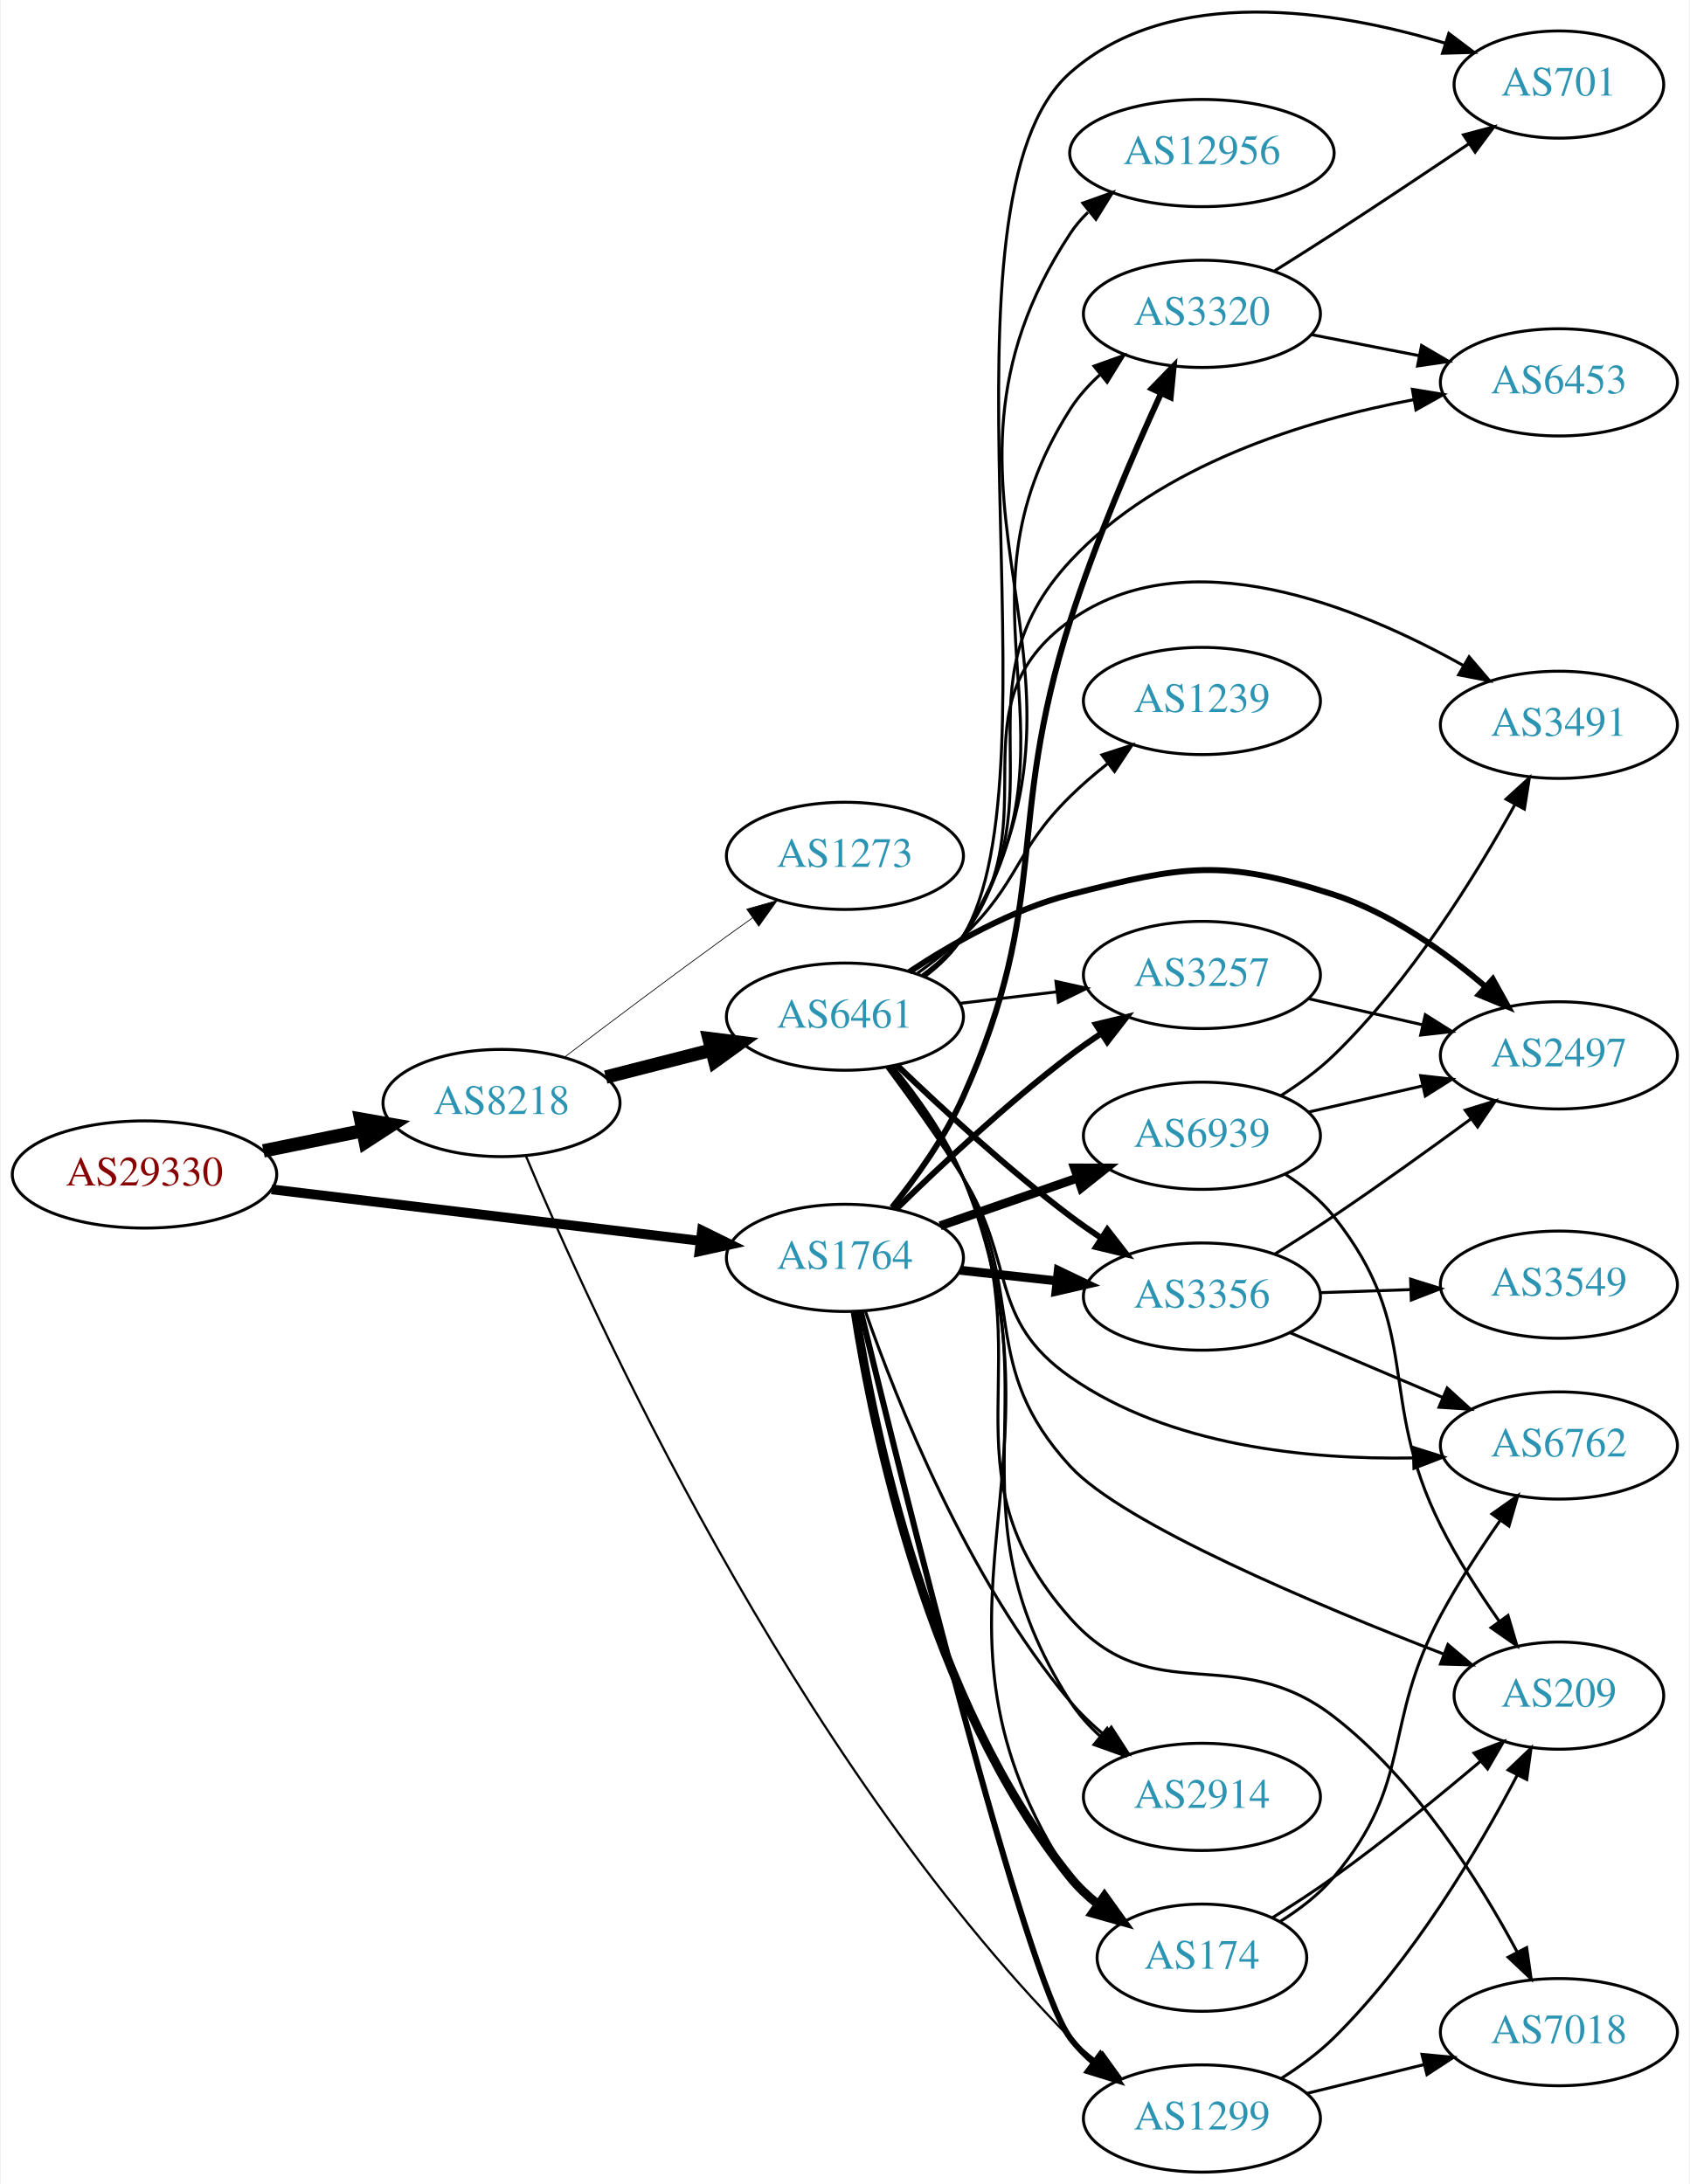
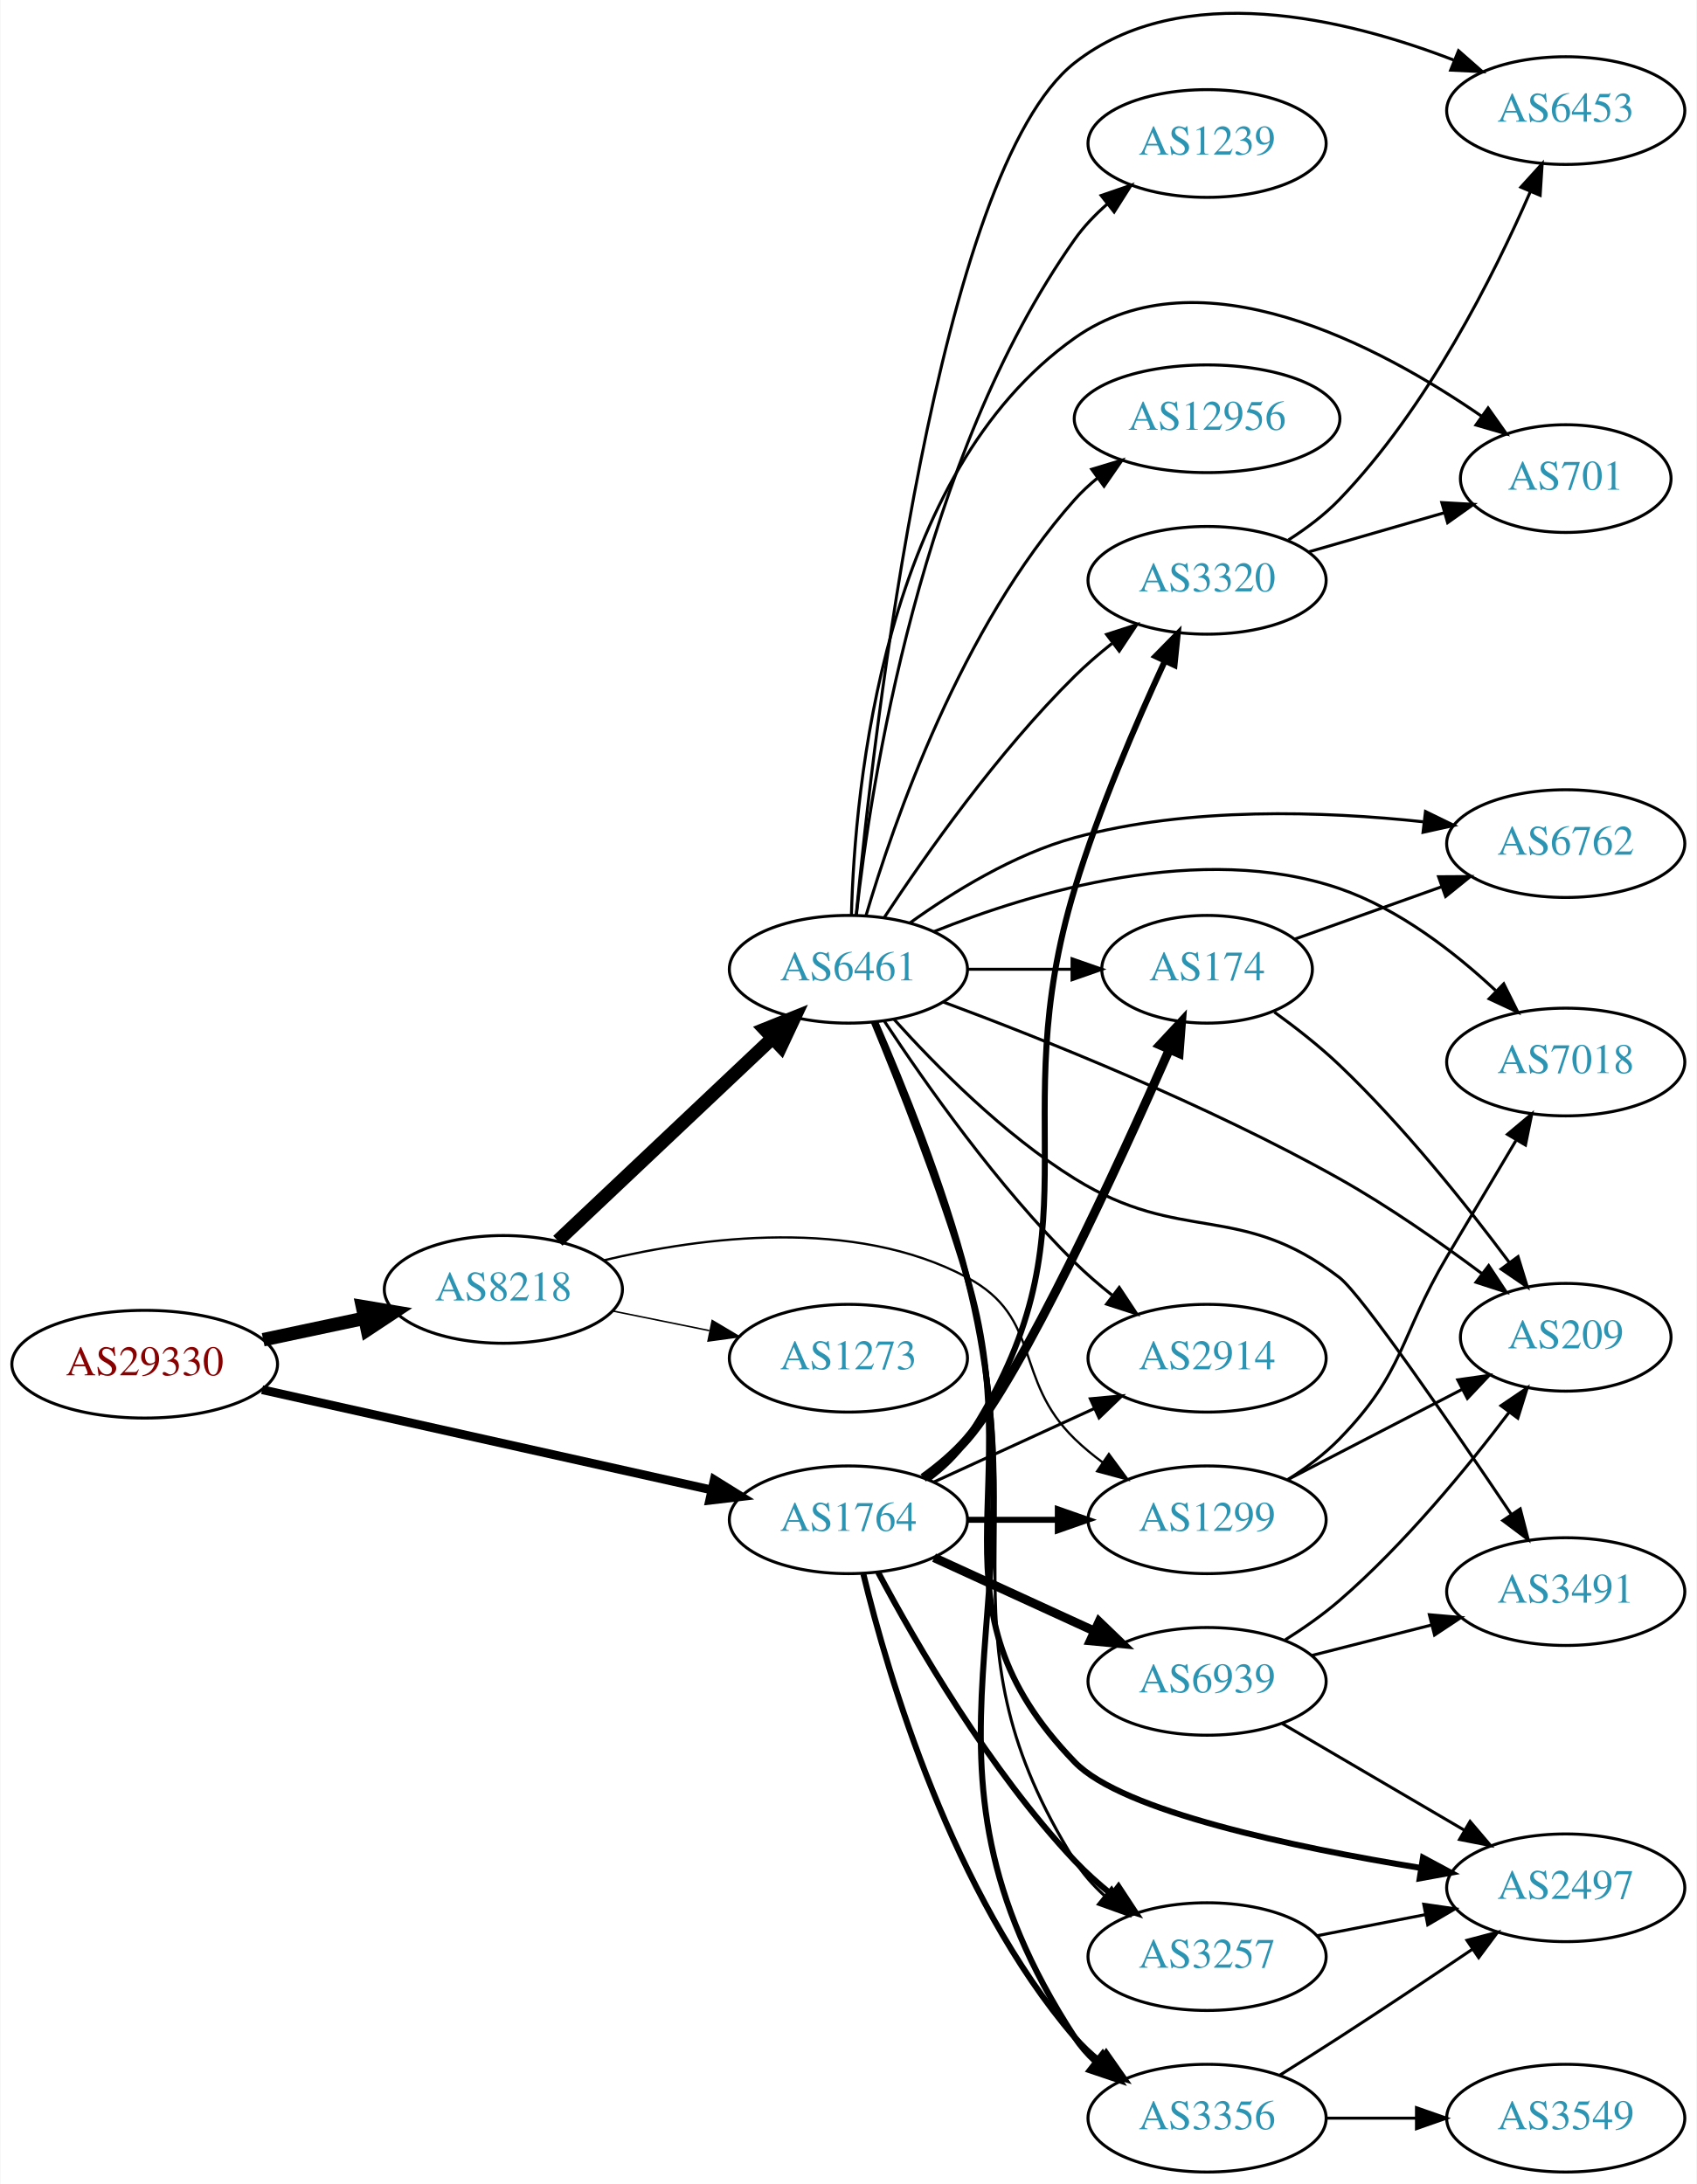
- <svg xmlns="http://www.w3.org/2000/svg" xmlns:xlink="http://www.w3.org/1999/xlink" width="567pt" height="733pt" viewBox="0.00 0.00 566.66 733.39">
-   <g id="graph0" class="graph" transform="scale(1 1) rotate(0) translate(4 729.393)">
-     <polygon fill="white" stroke="none" points="-4,4 -4,-729.393 562.663,-729.393 562.663,4 -4,4" />
+ <svg xmlns="http://www.w3.org/2000/svg" xmlns:xlink="http://www.w3.org/1999/xlink" width="567pt" height="730pt" viewBox="0.00 0.00 566.66 729.96">
+   <g id="graph0" class="graph" transform="scale(1 1) rotate(0) translate(4 725.96)">
+     <polygon fill="white" stroke="none" points="-4,4 -4,-725.96 562.663,-725.96 562.663,4 -4,4" />
    <g id="node1" class="node">
      <g id="a_node1">
        <a xlink:href="/asn/29330" xlink:title="AS29330 ~ NEXTLAYER-IN-A-BOX [AT]">
-           <ellipse fill="#ffffff" stroke="black" cx="44.196" cy="-335" rx="44.393" ry="18" />
-           <text text-anchor="middle" x="44.196" y="-331.3" font-family="Times,serif" font-size="14.00" fill="#880000">AS29330</text>
+           <ellipse fill="#ffffff" stroke="black" cx="44.196" cy="-270" rx="44.393" ry="18" />
+           <text text-anchor="middle" x="44.196" y="-266.3" font-family="Times,serif" font-size="14.00" fill="#880000">AS29330</text>
        </a>
      </g>
    </g>
    <g id="node2" class="node">
      <g id="a_node2">
        <a xlink:href="/asn/8218" xlink:title="AS8218 ~ legacy Neotelecoms [FR]">
-           <ellipse fill="#ffffff" stroke="black" cx="164.039" cy="-359" rx="39.794" ry="18" />
-           <text text-anchor="middle" x="164.039" y="-355.3" font-family="Times,serif" font-size="14.00" fill="#2c94b3">AS8218</text>
+           <ellipse fill="#ffffff" stroke="black" cx="164.039" cy="-295" rx="39.794" ry="18" />
+           <text text-anchor="middle" x="164.039" y="-291.3" font-family="Times,serif" font-size="14.00" fill="#2c94b3">AS8218</text>
        </a>
      </g>
    </g>
    <g id="edge1" class="edge">
-       <path fill="none" stroke="black" stroke-width="4.5" d="M84.109,-342.925C94.785,-345.099 106.456,-347.476 117.47,-349.719" />
-       <polygon fill="black" stroke="black" stroke-width="4.5" points="116.768,-353.595 127.352,-351.732 118.339,-345.878 116.768,-353.595" />
+       <path fill="none" stroke="black" stroke-width="4.5" d="M83.782,-278.186C94.575,-280.476 106.404,-282.985 117.556,-285.351" />
+       <polygon fill="black" stroke="black" stroke-width="4.5" points="116.958,-289.249 127.557,-287.473 118.592,-281.546 116.958,-289.249" />
    </g>
    <g id="node3" class="node">
      <g id="a_node3">
        <a xlink:href="/asn/1764" xlink:title="AS1764 ~ NEXTLAYER-AS [AT]">
-           <ellipse fill="#ffffff" stroke="black" cx="279.332" cy="-307" rx="39.794" ry="18" />
-           <text text-anchor="middle" x="279.332" y="-303.3" font-family="Times,serif" font-size="14.00" fill="#2c94b3">AS1764</text>
+           <ellipse fill="#ffffff" stroke="black" cx="279.332" cy="-218" rx="39.794" ry="18" />
+           <text text-anchor="middle" x="279.332" y="-214.3" font-family="Times,serif" font-size="14.00" fill="#2c94b3">AS1764</text>
        </a>
      </g>
    </g>
    <g id="edge2" class="edge">
-       <path fill="none" stroke="black" stroke-width="3.273" d="M86.876,-329.994C127.289,-325.141 188.527,-317.786 230.812,-312.707" />
-       <polygon fill="black" stroke="black" stroke-width="3.273" points="231.351,-316.168 240.862,-311.5 230.516,-309.218 231.351,-316.168" />
+       <path fill="none" stroke="black" stroke-width="2.935" d="M83.433,-261.471C124.572,-252.295 189.939,-237.716 233.477,-228.005" />
+       <polygon fill="black" stroke="black" stroke-width="2.935" points="234.505,-231.361 243.504,-225.768 232.982,-224.529 234.505,-231.361" />
    </g>
    <g id="node4" class="node">
      <g id="a_node4">
        <a xlink:href="/asn/6461" xlink:title="AS6461 ~ Zayo Bandwidth [US]">
-           <ellipse fill="#ffffff" stroke="black" cx="279.332" cy="-388" rx="39.794" ry="18" />
-           <text text-anchor="middle" x="279.332" y="-384.3" font-family="Times,serif" font-size="14.00" fill="#2c94b3">AS6461</text>
+           <ellipse fill="#ffffff" stroke="black" cx="279.332" cy="-402" rx="39.794" ry="18" />
+           <text text-anchor="middle" x="279.332" y="-398.3" font-family="Times,serif" font-size="14.00" fill="#2c94b3">AS6461</text>
        </a>
      </g>
    </g>
    <g id="edge3" class="edge">
-       <path fill="none" stroke="black" stroke-width="4.5" d="M199.03,-367.701C210.233,-370.568 222.85,-373.798 234.671,-376.824" />
-       <polygon fill="black" stroke="black" stroke-width="4.5" points="233.7,-380.64 244.364,-379.305 235.653,-373.011 233.7,-380.64" />
+       <path fill="none" stroke="black" stroke-width="4.5" d="M182.245,-311.251C201.321,-329.267 232.241,-358.47 253.838,-378.867" />
+       <polygon fill="black" stroke="black" stroke-width="4.5" points="251.36,-381.943 261.334,-385.947 256.768,-376.218 251.36,-381.943" />
    </g>
    <g id="node5" class="node">
      <g id="a_node5">
-         <a xlink:href="/asn/1299" xlink:title="AS1299 ~ Telia Carrier [EU]">
-           <ellipse fill="#ffffff" stroke="black" cx="399.174" cy="-18" rx="39.794" ry="18" />
-           <text text-anchor="middle" x="399.174" y="-14.3" font-family="Times,serif" font-size="14.00" fill="#2c94b3">AS1299</text>
+         <a xlink:href="/asn/1273" xlink:title="AS1273 ~ Vodafone Group PLC [EU]">
+           <ellipse fill="#ffffff" stroke="black" cx="279.332" cy="-272" rx="39.794" ry="18" />
+           <text text-anchor="middle" x="279.332" y="-268.3" font-family="Times,serif" font-size="14.00" fill="#2c94b3">AS1273</text>
        </a>
      </g>
    </g>
    <g id="edge4" class="edge">
-       <path fill="none" stroke="black" stroke-width="0.75" d="M172.289,-341.094C193.738,-289.826 261.289,-140.069 354.978,-45 357.616,-42.323 360.569,-39.791 363.659,-37.429" />
-       <polygon fill="black" stroke="black" stroke-width="0.75" points="365.833,-40.18 372.038,-31.592 361.832,-34.436 365.833,-40.18" />
+       <path fill="none" stroke="black" stroke-width="0.5" d="M200.574,-287.786C210.803,-285.709 222.104,-283.415 232.846,-281.234" />
+       <polygon fill="black" stroke="black" stroke-width="0.5" points="233.818,-284.608 242.922,-279.189 232.425,-277.748 233.818,-284.608" />
    </g>
    <g id="node6" class="node">
      <g id="a_node6">
-         <a xlink:href="/asn/1273" xlink:title="AS1273 ~ Vodafone Group PLC [EU]">
-           <ellipse fill="#ffffff" stroke="black" cx="279.332" cy="-442" rx="39.794" ry="18" />
-           <text text-anchor="middle" x="279.332" y="-438.3" font-family="Times,serif" font-size="14.00" fill="#2c94b3">AS1273</text>
+         <a xlink:href="/asn/1299" xlink:title="AS1299 ~ Telia Carrier [EU]">
+           <ellipse fill="#ffffff" stroke="black" cx="399.174" cy="-218" rx="39.794" ry="18" />
+           <text text-anchor="middle" x="399.174" y="-214.3" font-family="Times,serif" font-size="14.00" fill="#2c94b3">AS1299</text>
        </a>
      </g>
    </g>
    <g id="edge5" class="edge">
-       <path fill="none" stroke="black" stroke-width="0.25" d="M185.178,-374.398C200.123,-385.753 221.052,-401.508 239.685,-415 242.488,-417.03 245.419,-419.125 248.36,-421.21" />
-       <polygon fill="black" stroke="black" stroke-width="0.25" points="246.382,-424.098 256.574,-426.991 250.411,-418.373 246.382,-424.098" />
-     </g>
-     <g id="edge29" class="edge">
-       <path fill="none" stroke="black" stroke-width="2" d="M284.661,-289.011C298.217,-233.138 339.84,-65.128 354.978,-45 357.237,-41.996 359.937,-39.246 362.868,-36.747" />
-       <polygon fill="black" stroke="black" stroke-width="2" points="365.063,-39.477 371.027,-30.72 360.904,-33.847 365.063,-39.477" />
-     </g>
-     <g id="node7" class="node">
-       <g id="a_node7">
+       <path fill="none" stroke="black" stroke-width="0.75" d="M197.529,-304.708C230.243,-312.534 281.146,-319.247 318.978,-299 344.409,-285.39 334.285,-265.094 354.978,-245 357.823,-242.237 360.997,-239.614 364.297,-237.166" />
+       <polygon fill="black" stroke="black" stroke-width="0.75" points="366.363,-239.994 372.645,-231.462 362.414,-234.214 366.363,-239.994" />
+     </g>
+     <g id="edge26" class="edge">
+       <path fill="none" stroke="black" stroke-width="2" d="M319.244,-218C328.798,-218 339.147,-218 349.11,-218" />
+       <polygon fill="black" stroke="black" stroke-width="2" points="349.302,-221.5 359.302,-218 349.302,-214.5 349.302,-221.5" />
+     </g>
+     <g id="node9" class="node">
+       <g id="a_node9">
        <a xlink:href="/asn/174" xlink:title="AS174 ~ Cogent Communications [US]">
-           <ellipse fill="#ffffff" stroke="black" cx="399.174" cy="-72" rx="35.194" ry="18" />
-           <text text-anchor="middle" x="399.174" y="-68.3" font-family="Times,serif" font-size="14.00" fill="#2c94b3">AS174</text>
-         </a>
-       </g>
-     </g>
-     <g id="edge24" class="edge">
-       <path fill="none" stroke="black" stroke-width="3" d="M282.75,-288.916C288.724,-250.228 307.309,-158.147 354.978,-99 357.663,-95.669 360.875,-92.633 364.32,-89.899" />
-       <polygon fill="black" stroke="black" stroke-width="3" points="366.458,-92.675 372.641,-84.072 362.442,-86.941 366.458,-92.675" />
-     </g>
-     <g id="node8" class="node">
-       <g id="a_node8">
-         <a xlink:href="/asn/3257" xlink:title="AS3257 ~ GTT [DE]">
-           <ellipse fill="#ffffff" stroke="black" cx="399.174" cy="-402" rx="39.794" ry="18" />
-           <text text-anchor="middle" x="399.174" y="-398.3" font-family="Times,serif" font-size="14.00" fill="#2c94b3">AS3257</text>
+           <ellipse fill="#ffffff" stroke="black" cx="399.174" cy="-402" rx="35.194" ry="18" />
+           <text text-anchor="middle" x="399.174" y="-398.3" font-family="Times,serif" font-size="14.00" fill="#2c94b3">AS174</text>
+         </a>
+       </g>
+     </g>
+     <g id="edge22" class="edge">
+       <path fill="none" stroke="black" stroke-width="3" d="M304.337,-232.011C309.576,-235.785 314.797,-240.176 318.978,-245 337.133,-265.949 369.386,-336.187 386.598,-375.24" />
+       <polygon fill="black" stroke="black" stroke-width="3" points="383.413,-376.692 390.632,-384.447 389.824,-373.883 383.413,-376.692" />
+     </g>
+     <g id="node10" class="node">
+       <g id="a_node10">
+         <a xlink:href="/asn/2914" xlink:title="AS2914 ~ NTT America, Inc. [US]">
+           <ellipse fill="#ffffff" stroke="black" cx="399.174" cy="-272" rx="39.794" ry="18" />
+           <text text-anchor="middle" x="399.174" y="-268.3" font-family="Times,serif" font-size="14.00" fill="#2c94b3">AS2914</text>
        </a>
      </g>
    </g>
    <g id="edge25" class="edge">
-       <path fill="none" stroke="black" stroke-width="2" d="M296.48,-323.296C311.116,-337.671 333.605,-358.795 354.978,-375 358.308,-377.525 361.88,-380.037 365.492,-382.456" />
-       <polygon fill="black" stroke="black" stroke-width="2" points="363.597,-385.399 373.895,-387.892 367.399,-379.522 363.597,-385.399" />
-     </g>
-     <g id="node14" class="node">
-       <g id="a_node14">
-         <a xlink:href="/asn/3356" xlink:title="AS3356 ~ Level 3 Parent, LLC [US]">
-           <ellipse fill="#ffffff" stroke="black" cx="399.174" cy="-294" rx="39.794" ry="18" />
-           <text text-anchor="middle" x="399.174" y="-290.3" font-family="Times,serif" font-size="14.00" fill="#2c94b3">AS3356</text>
-         </a>
-       </g>
-     </g>
-     <g id="edge28" class="edge">
-       <path fill="none" stroke="black" stroke-width="3" d="M317.942,-302.851C328.253,-301.713 339.57,-300.465 350.37,-299.274" />
-       <polygon fill="black" stroke="black" stroke-width="3" points="350.961,-302.73 360.517,-298.154 350.194,-295.772 350.961,-302.73" />
+       <path fill="none" stroke="black" d="M307.96,-230.661C323.917,-237.973 344.188,-247.261 361.471,-255.181" />
+       <polygon fill="black" stroke="black" points="360.169,-258.435 370.718,-259.419 363.085,-252.071 360.169,-258.435" />
    </g>
    <g id="node17" class="node">
      <g id="a_node17">
-         <a xlink:href="/asn/2914" xlink:title="AS2914 ~ NTT America, Inc. [US]">
-           <ellipse fill="#ffffff" stroke="black" cx="399.174" cy="-126" rx="39.794" ry="18" />
-           <text text-anchor="middle" x="399.174" y="-122.3" font-family="Times,serif" font-size="14.00" fill="#2c94b3">AS2914</text>
-         </a>
-       </g>
-     </g>
-     <g id="edge23" class="edge">
-       <path fill="none" stroke="black" d="M286.258,-288.913C296.64,-259.188 320.358,-199.201 354.978,-158 358.344,-153.994 362.307,-150.208 366.445,-146.738" />
-       <polygon fill="black" stroke="black" points="368.754,-149.376 374.505,-140.478 364.461,-143.848 368.754,-149.376" />
+         <a xlink:href="/asn/3356" xlink:title="AS3356 ~ Level 3 Parent, LLC [US]">
+           <ellipse fill="#ffffff" stroke="black" cx="399.174" cy="-18" rx="39.794" ry="18" />
+           <text text-anchor="middle" x="399.174" y="-14.3" font-family="Times,serif" font-size="14.00" fill="#2c94b3">AS3356</text>
+         </a>
+       </g>
+     </g>
+     <g id="edge28" class="edge">
+       <path fill="none" stroke="black" stroke-width="2" d="M284.321,-199.901C292.526,-166.132 314.051,-92.64 354.978,-45 357.427,-42.149 360.254,-39.501 363.265,-37.066" />
+       <polygon fill="black" stroke="black" stroke-width="2" points="365.453,-39.804 371.534,-31.128 361.37,-34.118 365.453,-39.804" />
    </g>
    <g id="node18" class="node">
      <g id="a_node18">
+         <a xlink:href="/asn/3257" xlink:title="AS3257 ~ GTT [DE]">
+           <ellipse fill="#ffffff" stroke="black" cx="399.174" cy="-72" rx="39.794" ry="18" />
+           <text text-anchor="middle" x="399.174" y="-68.3" font-family="Times,serif" font-size="14.00" fill="#2c94b3">AS3257</text>
+         </a>
+       </g>
+     </g>
+     <g id="edge24" class="edge">
+       <path fill="none" stroke="black" stroke-width="2" d="M289.272,-200.431C301.835,-176.808 326.401,-134.281 354.978,-104 358.647,-100.112 362.837,-96.362 367.131,-92.882" />
+       <polygon fill="black" stroke="black" stroke-width="2" points="369.585,-95.412 375.407,-86.56 365.336,-89.85 369.585,-95.412" />
+     </g>
+     <g id="node19" class="node">
+       <g id="a_node19">
        <a xlink:href="/asn/3320" xlink:title="AS3320 ~ DTAG [DE]">
-           <ellipse fill="#ffffff" stroke="black" cx="399.174" cy="-624" rx="39.794" ry="18" />
-           <text text-anchor="middle" x="399.174" y="-620.3" font-family="Times,serif" font-size="14.00" fill="#2c94b3">AS3320</text>
-         </a>
-       </g>
-     </g>
-     <g id="edge27" class="edge">
-       <path fill="none" stroke="black" stroke-width="2" d="M295.129,-323.9C303.283,-334.033 312.944,-347.533 318.978,-361 348.782,-427.517 332.798,-451.568 354.978,-521 363.447,-547.509 375.996,-576.667 385.389,-597.172" />
-       <polygon fill="black" stroke="black" stroke-width="2" points="382.33,-598.896 389.715,-606.494 388.68,-595.949 382.33,-598.896" />
+           <ellipse fill="#ffffff" stroke="black" cx="399.174" cy="-532" rx="39.794" ry="18" />
+           <text text-anchor="middle" x="399.174" y="-528.3" font-family="Times,serif" font-size="14.00" fill="#2c94b3">AS3320</text>
+         </a>
+       </g>
+     </g>
+     <g id="edge23" class="edge">
+       <path fill="none" stroke="black" stroke-width="2" d="M305.749,-231.542C310.799,-235.29 315.584,-239.787 318.978,-245 364.441,-314.833 330.739,-349.275 354.978,-429 363.025,-455.466 375.517,-484.42 385.002,-504.871" />
+       <polygon fill="black" stroke="black" stroke-width="2" points="381.957,-506.622 389.383,-514.179 388.291,-503.641 381.957,-506.622" />
    </g>
    <g id="node22" class="node">
      <g id="a_node22">
        <a xlink:href="/asn/6939" xlink:title="AS6939 ~ Hurricane Electric LLC [US]">
-           <ellipse fill="#ffffff" stroke="black" cx="399.174" cy="-348" rx="39.794" ry="18" />
-           <text text-anchor="middle" x="399.174" y="-344.3" font-family="Times,serif" font-size="14.00" fill="#2c94b3">AS6939</text>
-         </a>
-       </g>
-     </g>
-     <g id="edge26" class="edge">
-       <path fill="none" stroke="black" stroke-width="3" d="M311.293,-317.772C325.39,-322.677 342.266,-328.548 357.38,-333.807" />
-       <polygon fill="black" stroke="black" stroke-width="3" points="356.415,-337.177 367.01,-337.157 358.715,-330.566 356.415,-337.177" />
+           <ellipse fill="#ffffff" stroke="black" cx="399.174" cy="-164" rx="39.794" ry="18" />
+           <text text-anchor="middle" x="399.174" y="-160.3" font-family="Times,serif" font-size="14.00" fill="#2c94b3">AS6939</text>
+         </a>
+       </g>
+     </g>
+     <g id="edge27" class="edge">
+       <path fill="none" stroke="black" stroke-width="3" d="M307.96,-205.339C323.917,-198.027 344.188,-188.739 361.471,-180.819" />
+       <polygon fill="black" stroke="black" stroke-width="3" points="363.085,-183.929 370.718,-176.581 360.169,-177.565 363.085,-183.929" />
+     </g>
+     <g id="node7" class="node">
+       <g id="a_node7">
+         <a xlink:href="/asn/2497" xlink:title="AS2497 ~ Internet Initiative Japan Inc. [JP]">
+           <ellipse fill="#ffffff" stroke="black" cx="519.017" cy="-95" rx="39.794" ry="18" />
+           <text text-anchor="middle" x="519.017" y="-91.3" font-family="Times,serif" font-size="14.00" fill="#2c94b3">AS2497</text>
+         </a>
+       </g>
    </g>
    <g id="edge6" class="edge">
-       <path fill="none" stroke="black" d="M295.482,-371.251C303.753,-361.168 313.414,-347.668 318.978,-334 358.816,-236.135 296.888,-187.262 354.978,-99 357.33,-95.426 360.336,-92.239 363.664,-89.42" />
-       <polygon fill="black" stroke="black" points="365.801,-92.194 371.859,-83.501 361.703,-86.519 365.801,-92.194" />
+       <path fill="none" stroke="black" stroke-width="2" d="M287.803,-384.395C296.216,-364.091 309.894,-329.575 318.978,-299 339.985,-228.298 303.704,-190.019 354.978,-137 370.887,-120.549 428.334,-108.51 470.551,-101.639" />
+       <polygon fill="black" stroke="black" stroke-width="2" points="471.319,-105.062 480.652,-100.046 470.228,-98.147 471.319,-105.062" />
+     </g>
+     <g id="node8" class="node">
+       <g id="a_node8">
+         <a xlink:href="/asn/3491" xlink:title="AS3491 ~ PCCW Global, Inc. [US]">
+           <ellipse fill="#ffffff" stroke="black" cx="519.017" cy="-194" rx="39.794" ry="18" />
+           <text text-anchor="middle" x="519.017" y="-190.3" font-family="Times,serif" font-size="14.00" fill="#2c94b3">AS3491</text>
+         </a>
+       </g>
    </g>
    <g id="edge7" class="edge">
-       <path fill="none" stroke="black" d="M317.942,-392.468C328.253,-393.693 339.57,-395.038 350.37,-396.321" />
-       <polygon fill="black" stroke="black" points="350.174,-399.822 360.517,-397.526 351,-392.871 350.174,-399.822" />
-     </g>
-     <g id="node9" class="node">
-       <g id="a_node9">
-         <a xlink:href="/asn/701" xlink:title="AS701 ~ UUNET [US]">
-           <ellipse fill="#ffffff" stroke="black" cx="519.017" cy="-701" rx="35.194" ry="18" />
-           <text text-anchor="middle" x="519.017" y="-697.3" font-family="Times,serif" font-size="14.00" fill="#2c94b3">AS701</text>
-         </a>
-       </g>
+       <path fill="none" stroke="black" d="M294.554,-385.289C308.571,-369.701 331.276,-346.705 354.978,-332 390.611,-309.893 410.116,-324.546 443.37,-299 450.885,-293.227 481.162,-249.084 500.772,-219.901" />
+       <polygon fill="black" stroke="black" points="503.82,-221.64 506.479,-211.384 498.005,-217.743 503.82,-221.64" />
    </g>
    <g id="edge8" class="edge">
-       <path fill="none" stroke="black" d="M306.021,-401.372C311.058,-405.128 315.768,-409.672 318.978,-415 352.491,-470.624 306.313,-662.002 354.978,-705 388.919,-734.988 444.1,-725.939 480.726,-714.928" />
-       <polygon fill="black" stroke="black" points="482.067,-718.174 490.531,-711.801 479.94,-711.505 482.067,-718.174" />
-     </g>
-     <g id="node10" class="node">
-       <g id="a_node10">
-         <a xlink:href="/asn/209" xlink:title="AS209 ~ CenturyLink Communications, LLC [US]">
-           <ellipse fill="#ffffff" stroke="black" cx="519.017" cy="-160" rx="35.194" ry="18" />
-           <text text-anchor="middle" x="519.017" y="-156.3" font-family="Times,serif" font-size="14.00" fill="#2c94b3">AS209</text>
-         </a>
-       </g>
+       <path fill="none" stroke="black" d="M319.244,-402C330.331,-402 342.491,-402 353.873,-402" />
+       <polygon fill="black" stroke="black" points="354.055,-405.5 364.055,-402 354.055,-398.5 354.055,-405.5" />
    </g>
    <g id="edge9" class="edge">
-       <path fill="none" stroke="black" d="M294.093,-371.252C302.092,-360.954 311.948,-347.236 318.978,-334 340.549,-293.389 323.887,-270.881 354.978,-237 372.846,-217.528 438.069,-190.246 480.407,-173.926" />
-       <polygon fill="black" stroke="black" points="481.757,-177.157 489.851,-170.321 479.261,-170.618 481.757,-177.157" />
+       <path fill="none" stroke="black" d="M291.421,-384.534C304.96,-363.964 329.25,-329.387 354.978,-304 358.783,-300.245 363.049,-296.568 367.377,-293.123" />
+       <polygon fill="black" stroke="black" points="369.827,-295.657 375.675,-286.822 365.594,-290.082 369.827,-295.657" />
    </g>
    <g id="node11" class="node">
      <g id="a_node11">
-         <a xlink:href="/asn/7018" xlink:title="AS7018 ~ AT&amp;T Services, Inc. [US]">
-           <ellipse fill="#ffffff" stroke="black" cx="519.017" cy="-47" rx="39.794" ry="18" />
-           <text text-anchor="middle" x="519.017" y="-43.3" font-family="Times,serif" font-size="14.00" fill="#2c94b3">AS7018</text>
+         <a xlink:href="/asn/6453" xlink:title="AS6453 ~ TATA COMMUNICATIONS (AMERICA) INC [US]">
+           <ellipse fill="#ffffff" stroke="black" cx="519.017" cy="-689" rx="39.794" ry="18" />
+           <text text-anchor="middle" x="519.017" y="-685.3" font-family="Times,serif" font-size="14.00" fill="#2c94b3">AS6453</text>
        </a>
      </g>
    </g>
    <g id="edge10" class="edge">
-       <path fill="none" stroke="black" d="M295.042,-371.06C303.166,-360.914 312.828,-347.414 318.978,-334 347.192,-272.464 310.034,-236.623 354.978,-186 382.819,-154.642 410.173,-178.62 443.37,-153 470.777,-131.849 492.197,-97.85 504.93,-74.076" />
-       <polygon fill="black" stroke="black" points="508.196,-75.382 509.692,-64.893 501.982,-72.159 508.196,-75.382" />
+       <path fill="none" stroke="black" d="M281.935,-420.062C287.643,-479.777 309.134,-669.08 354.978,-705 390.789,-733.06 445.503,-719.806 481.515,-705.913" />
+       <polygon fill="black" stroke="black" points="483.192,-709.011 491.146,-702.011 480.563,-702.523 483.192,-709.011" />
    </g>
    <g id="node12" class="node">
      <g id="a_node12">
-         <a xlink:href="/asn/6453" xlink:title="AS6453 ~ TATA COMMUNICATIONS (AMERICA) INC [US]">
-           <ellipse fill="#ffffff" stroke="black" cx="519.017" cy="-601" rx="39.794" ry="18" />
-           <text text-anchor="middle" x="519.017" y="-597.3" font-family="Times,serif" font-size="14.00" fill="#2c94b3">AS6453</text>
+         <a xlink:href="/asn/1239" xlink:title="AS1239 ~ Sprint [US]">
+           <ellipse fill="#ffffff" stroke="black" cx="399.174" cy="-678" rx="39.794" ry="18" />
+           <text text-anchor="middle" x="399.174" y="-674.3" font-family="Times,serif" font-size="14.00" fill="#2c94b3">AS1239</text>
        </a>
      </g>
    </g>
    <g id="edge11" class="edge">
-       <path fill="none" stroke="black" d="M305.424,-401.763C310.492,-405.499 315.366,-409.936 318.978,-415 352.801,-462.413 315.354,-498.316 354.978,-541 384.989,-573.328 433.921,-588.301 470.361,-595.198" />
-       <polygon fill="black" stroke="black" points="469.827,-598.658 480.281,-596.936 471.036,-591.763 469.827,-598.658" />
+       <path fill="none" stroke="black" d="M282.002,-420.234C286.719,-463.248 303.346,-572.914 354.978,-646 357.997,-650.273 361.765,-654.21 365.81,-657.752" />
+       <polygon fill="black" stroke="black" points="363.787,-660.614 373.804,-664.062 368.124,-655.119 363.787,-660.614" />
    </g>
    <g id="node13" class="node">
      <g id="a_node13">
+         <a xlink:href="/asn/209" xlink:title="AS209 ~ CenturyLink Communications, LLC [US]">
+           <ellipse fill="#ffffff" stroke="black" cx="519.017" cy="-279" rx="35.194" ry="18" />
+           <text text-anchor="middle" x="519.017" y="-275.3" font-family="Times,serif" font-size="14.00" fill="#2c94b3">AS209</text>
+         </a>
+       </g>
+     </g>
+     <g id="edge12" class="edge">
+       <path fill="none" stroke="black" d="M310.993,-391.071C344.463,-378.633 399.183,-356.803 443.37,-332 459.898,-322.723 477.225,-310.588 491.021,-300.271" />
+       <polygon fill="black" stroke="black" points="493.268,-302.96 499.115,-294.124 489.035,-297.385 493.268,-302.96" />
+     </g>
+     <g id="node14" class="node">
+       <g id="a_node14">
        <a xlink:href="/asn/6762" xlink:title="AS6762 ~ TELECOM ITALIA SPARKLE S.p.A. [IT]">
-           <ellipse fill="#ffffff" stroke="black" cx="519.017" cy="-244" rx="39.794" ry="18" />
-           <text text-anchor="middle" x="519.017" y="-240.3" font-family="Times,serif" font-size="14.00" fill="#2c94b3">AS6762</text>
-         </a>
-       </g>
-     </g>
-     <g id="edge12" class="edge">
-       <path fill="none" stroke="black" d="M293.443,-370.878C301.212,-360.447 311.054,-346.721 318.978,-334 336.852,-305.308 327.25,-286.336 354.978,-267 388.339,-243.736 434.979,-239.227 469.833,-239.811" />
-       <polygon fill="black" stroke="black" points="470.137,-243.323 480.243,-240.141 470.359,-236.326 470.137,-243.323" />
+           <ellipse fill="#ffffff" stroke="black" cx="519.017" cy="-444" rx="39.794" ry="18" />
+           <text text-anchor="middle" x="519.017" y="-440.3" font-family="Times,serif" font-size="14.00" fill="#2c94b3">AS6762</text>
+         </a>
+       </g>
    </g>
    <g id="edge13" class="edge">
-       <path fill="none" stroke="black" stroke-width="2" d="M296.809,-371.691C311.477,-357.551 333.827,-336.914 354.978,-321 358.317,-318.488 361.895,-315.983 365.51,-313.568" />
-       <polygon fill="black" stroke="black" stroke-width="2" points="367.416,-316.504 373.917,-308.138 363.618,-310.624 367.416,-316.504" />
+       <path fill="none" stroke="black" d="M299.906,-417.501C314.24,-427.818 334.66,-440.457 354.978,-446 393.174,-456.42 438.299,-454.857 471.381,-451.295" />
+       <polygon fill="black" stroke="black" points="472.153,-454.728 481.675,-450.08 471.333,-447.776 472.153,-454.728" />
    </g>
    <g id="node15" class="node">
      <g id="a_node15">
-         <a xlink:href="/asn/12956" xlink:title="AS12956 ~ TELXIUS [ES]">
-           <ellipse fill="#ffffff" stroke="black" cx="399.174" cy="-678" rx="44.393" ry="18" />
-           <text text-anchor="middle" x="399.174" y="-674.3" font-family="Times,serif" font-size="14.00" fill="#2c94b3">AS12956</text>
+         <a xlink:href="/asn/7018" xlink:title="AS7018 ~ AT&amp;T Services, Inc. [US]">
+           <ellipse fill="#ffffff" stroke="black" cx="519.017" cy="-371" rx="39.794" ry="18" />
+           <text text-anchor="middle" x="519.017" y="-367.3" font-family="Times,serif" font-size="14.00" fill="#2c94b3">AS7018</text>
        </a>
      </g>
    </g>
    <g id="edge14" class="edge">
-       <path fill="none" stroke="black" d="M305.911,-401.439C310.954,-405.191 315.694,-409.717 318.978,-415 374.994,-505.11 296.675,-562.352 354.978,-651 356.664,-653.563 358.686,-655.927 360.922,-658.099" />
-       <polygon fill="black" stroke="black" points="359.191,-661.2 369.172,-664.755 363.586,-655.752 359.191,-661.2" />
+       <path fill="none" stroke="black" d="M307.839,-414.566C340.808,-427.821 397.368,-444.771 443.37,-429 463.226,-422.193 481.874,-407.71 495.565,-394.921" />
+       <polygon fill="black" stroke="black" points="498.301,-397.141 503.024,-387.657 493.418,-392.126 498.301,-397.141" />
    </g>
    <g id="node16" class="node">
      <g id="a_node16">
-         <a xlink:href="/asn/3491" xlink:title="AS3491 ~ PCCW Global, Inc. [US]">
-           <ellipse fill="#ffffff" stroke="black" cx="519.017" cy="-486" rx="39.794" ry="18" />
-           <text text-anchor="middle" x="519.017" y="-482.3" font-family="Times,serif" font-size="14.00" fill="#2c94b3">AS3491</text>
+         <a xlink:href="/asn/701" xlink:title="AS701 ~ UUNET [US]">
+           <ellipse fill="#ffffff" stroke="black" cx="519.017" cy="-566" rx="35.194" ry="18" />
+           <text text-anchor="middle" x="519.017" y="-562.3" font-family="Times,serif" font-size="14.00" fill="#2c94b3">AS701</text>
        </a>
      </g>
    </g>
    <g id="edge15" class="edge">
-       <path fill="none" stroke="black" d="M305.242,-401.897C310.319,-405.626 315.242,-410.026 318.978,-415 348.858,-454.783 314.534,-492.022 354.978,-521 394.295,-549.17 451.734,-525.664 486.896,-505.934" />
-       <polygon fill="black" stroke="black" points="488.878,-508.831 495.76,-500.775 485.357,-502.781 488.878,-508.831" />
+       <path fill="none" stroke="black" d="M280.339,-420.156C281.463,-462.512 290.886,-567.69 354.978,-613 396.667,-642.472 456.635,-610.497 491.024,-586.767" />
+       <polygon fill="black" stroke="black" points="493.073,-589.605 499.19,-580.954 489.013,-583.902 493.073,-589.605" />
    </g>
    <g id="edge16" class="edge">
-       <path fill="none" stroke="black" d="M295.228,-371.144C303.415,-361.025 313.076,-347.525 318.978,-334 350.911,-260.822 312.062,-225.327 354.978,-158 357.659,-153.794 361.103,-149.95 364.874,-146.5" />
-       <polygon fill="black" stroke="black" points="367.361,-148.99 372.936,-139.981 362.959,-143.547 367.361,-148.99" />
+       <path fill="none" stroke="black" stroke-width="2" d="M288.396,-384.151C297.216,-363.909 311.138,-329.72 318.978,-299 347.172,-188.524 292.831,-140.591 354.978,-45 356.858,-42.108 359.168,-39.471 361.733,-37.078" />
+       <polygon fill="black" stroke="black" stroke-width="2" points="364.283,-39.528 370.018,-30.62 359.979,-34.007 364.283,-39.528" />
    </g>
    <g id="edge17" class="edge">
-       <path fill="none" stroke="black" d="M305.72,-401.561C310.772,-405.307 315.565,-409.8 318.978,-415 363.027,-482.113 311.866,-524.282 354.978,-592 357.656,-596.207 361.099,-600.052 364.87,-603.503" />
-       <polygon fill="black" stroke="black" points="362.955,-606.455 372.931,-610.022 367.356,-601.013 362.955,-606.455" />
-     </g>
-     <g id="node19" class="node">
-       <g id="a_node19">
-         <a xlink:href="/asn/2497" xlink:title="AS2497 ~ Internet Initiative Japan Inc. [JP]">
-           <ellipse fill="#ffffff" stroke="black" cx="519.017" cy="-375" rx="39.794" ry="18" />
-           <text text-anchor="middle" x="519.017" y="-371.3" font-family="Times,serif" font-size="14.00" fill="#2c94b3">AS2497</text>
-         </a>
-       </g>
+       <path fill="none" stroke="black" d="M288.159,-384.087C296.766,-363.789 310.498,-329.55 318.978,-299 342.55,-214.08 308.322,-178.769 354.978,-104 357.618,-99.769 361.038,-95.91 364.798,-92.452" />
+       <polygon fill="black" stroke="black" points="367.284,-94.942 372.85,-85.927 362.877,-89.504 367.284,-94.942" />
    </g>
    <g id="edge18" class="edge">
-       <path fill="none" stroke="black" stroke-width="2" d="M301.006,-403.078C315.359,-412.578 335.357,-423.966 354.978,-429 393.031,-438.763 405.995,-441.101 443.37,-429 462.451,-422.822 480.749,-409.741 494.452,-398.001" />
-       <polygon fill="black" stroke="black" stroke-width="2" points="496.826,-400.574 501.961,-391.306 492.168,-395.349 496.826,-400.574" />
+       <path fill="none" stroke="black" d="M291.421,-419.466C304.96,-440.036 329.25,-474.613 354.978,-500 358.783,-503.755 363.049,-507.432 367.377,-510.877" />
+       <polygon fill="black" stroke="black" points="365.594,-513.918 375.675,-517.178 369.827,-508.343 365.594,-513.918" />
    </g>
    <g id="node20" class="node">
      <g id="a_node20">
-         <a xlink:href="/asn/1239" xlink:title="AS1239 ~ Sprint [US]">
-           <ellipse fill="#ffffff" stroke="black" cx="399.174" cy="-494" rx="39.794" ry="18" />
-           <text text-anchor="middle" x="399.174" y="-490.3" font-family="Times,serif" font-size="14.00" fill="#2c94b3">AS1239</text>
+         <a xlink:href="/asn/12956" xlink:title="AS12956 ~ TELXIUS [ES]">
+           <ellipse fill="#ffffff" stroke="black" cx="399.174" cy="-586" rx="44.393" ry="18" />
+           <text text-anchor="middle" x="399.174" y="-582.3" font-family="Times,serif" font-size="14.00" fill="#2c94b3">AS12956</text>
        </a>
      </g>
    </g>
    <g id="edge19" class="edge">
-       <path fill="none" stroke="black" d="M303.712,-402.606C308.977,-406.355 314.366,-410.586 318.978,-415 337.987,-433.194 336.224,-443.544 354.978,-462 358.789,-465.75 363.056,-469.424 367.386,-472.868" />
-       <polygon fill="black" stroke="black" points="365.604,-475.909 375.685,-479.167 369.836,-470.333 365.604,-475.909" />
-     </g>
-     <g id="edge37" class="edge">
-       <path fill="none" stroke="black" d="M425.746,-31.418C431.908,-35.319 438.199,-39.916 443.37,-45 470.011,-71.189 492.043,-108.491 505.104,-133.436" />
-       <polygon fill="black" stroke="black" points="501.991,-135.035 509.662,-142.343 508.222,-131.846 501.991,-135.035" />
-     </g>
-     <g id="edge38" class="edge">
-       <path fill="none" stroke="black" d="M434.259,-26.388C446.609,-29.427 460.742,-32.905 473.836,-36.127" />
-       <polygon fill="black" stroke="black" points="473.053,-39.539 483.6,-38.53 474.726,-32.742 473.053,-39.539" />
+       <path fill="none" stroke="black" d="M285.195,-419.883C294.425,-451.136 317.024,-516.417 354.978,-559 357.284,-561.587 359.896,-564.015 362.667,-566.271" />
+       <polygon fill="black" stroke="black" points="360.626,-569.115 370.772,-572.168 364.744,-563.455 360.626,-569.115" />
+     </g>
+     <g id="edge34" class="edge">
+       <path fill="none" stroke="black" d="M426.035,-231.387C443.191,-240.267 465.876,-252.01 484.425,-261.611" />
+       <polygon fill="black" stroke="black" points="482.935,-264.782 493.425,-266.27 486.153,-258.565 482.935,-264.782" />
+     </g>
+     <g id="edge35" class="edge">
+       <path fill="none" stroke="black" d="M426.349,-231.554C432.361,-235.397 438.432,-239.934 443.37,-245 465.345,-267.542 463.326,-278.915 479.37,-306 486.92,-318.746 495.323,-332.883 502.359,-344.71" />
+       <polygon fill="black" stroke="black" points="499.545,-346.825 507.667,-353.628 505.56,-343.245 499.545,-346.825" />
    </g>
    <g id="edge30" class="edge">
-       <path fill="none" stroke="black" d="M422.947,-85.486C429.642,-89.649 436.901,-94.363 443.37,-99 460.313,-111.144 478.44,-125.911 492.587,-137.874" />
-       <polygon fill="black" stroke="black" points="490.539,-140.726 500.419,-144.552 495.081,-135.4 490.539,-140.726" />
-     </g>
-     <g id="edge31" class="edge">
-       <path fill="none" stroke="black" d="M425.537,-84.212C431.986,-88.229 438.469,-93.184 443.37,-99 470.601,-131.314 459.406,-149.756 479.37,-187 485.165,-197.811 492.522,-209.111 499.259,-218.772" />
-       <polygon fill="black" stroke="black" points="496.555,-221.009 505.208,-227.123 502.256,-216.948 496.555,-221.009" />
-     </g>
-     <g id="edge39" class="edge">
-       <path fill="none" stroke="black" d="M434.893,-394.045C446.893,-391.296 460.514,-388.175 473.207,-385.267" />
-       <polygon fill="black" stroke="black" points="474.173,-388.636 483.138,-382.991 472.609,-381.813 474.173,-388.636" />
+       <path fill="none" stroke="black" d="M421.655,-387.684C428.862,-382.473 436.745,-376.306 443.37,-370 464.806,-349.598 485.877,-323.157 500.137,-304.039" />
+       <polygon fill="black" stroke="black" points="503.078,-305.947 506.186,-295.818 497.44,-301.798 503.078,-305.947" />
+     </g>
+     <g id="edge29" class="edge">
+       <path fill="none" stroke="black" d="M428.4,-412.06C443.061,-417.285 461.24,-423.764 477.385,-429.518" />
+       <polygon fill="black" stroke="black" points="476.53,-432.929 487.125,-432.99 478.88,-426.336 476.53,-432.929" />
    </g>
    <g id="edge21" class="edge">
-       <path fill="none" stroke="black" d="M428.701,-281.896C444.075,-275.373 463.251,-267.237 479.889,-260.177" />
-       <polygon fill="black" stroke="black" points="481.506,-263.293 489.345,-256.165 478.772,-256.849 481.506,-263.293" />
-     </g>
-     <g id="edge22" class="edge">
-       <path fill="none" stroke="black" d="M423.674,-308.288C430.116,-312.312 437.061,-316.753 443.37,-321 458.864,-331.429 475.753,-343.579 489.542,-353.709" />
-       <polygon fill="black" stroke="black" points="487.563,-356.599 497.686,-359.723 491.721,-350.967 487.563,-356.599" />
+       <path fill="none" stroke="black" d="M423.574,-32.439C430.015,-36.465 436.985,-40.867 443.37,-45 458.086,-54.525 474.268,-65.323 487.791,-74.44" />
+       <polygon fill="black" stroke="black" points="486.008,-77.459 496.253,-80.159 489.928,-71.659 486.008,-77.459" />
    </g>
    <g id="node21" class="node">
      <g id="a_node21">
        <a xlink:href="/asn/3549" xlink:title="AS3549 ~ Level 3 Parent, LLC [US]">
-           <ellipse fill="#ffffff" stroke="black" cx="519.017" cy="-298" rx="39.794" ry="18" />
-           <text text-anchor="middle" x="519.017" y="-294.3" font-family="Times,serif" font-size="14.00" fill="#2c94b3">AS3549</text>
+           <ellipse fill="#ffffff" stroke="black" cx="519.017" cy="-18" rx="39.794" ry="18" />
+           <text text-anchor="middle" x="519.017" y="-14.3" font-family="Times,serif" font-size="14.00" fill="#2c94b3">AS3549</text>
        </a>
      </g>
    </g>
    <g id="edge20" class="edge">
-       <path fill="none" stroke="black" d="M438.76,-295.31C448.527,-295.641 459.143,-296.002 469.337,-296.348" />
-       <polygon fill="black" stroke="black" points="469.231,-299.846 479.344,-296.687 469.468,-292.85 469.231,-299.846" />
+       <path fill="none" stroke="black" d="M439.087,-18C448.64,-18 458.99,-18 468.952,-18" />
+       <polygon fill="black" stroke="black" points="469.145,-21.5 479.145,-18 469.145,-14.5 469.145,-21.5" />
+     </g>
+     <g id="edge33" class="edge">
+       <path fill="none" stroke="black" d="M435.851,-78.963C447.282,-81.194 460.104,-83.697 472.158,-86.049" />
+       <polygon fill="black" stroke="black" points="471.57,-89.501 482.055,-87.981 472.911,-82.63 471.57,-89.501" />
+     </g>
+     <g id="edge31" class="edge">
+       <path fill="none" stroke="black" d="M426.392,-545.513C432.403,-549.357 438.462,-553.905 443.37,-559 472.765,-589.516 494.962,-633.795 507.228,-661.991" />
+       <polygon fill="black" stroke="black" points="504.025,-663.401 511.148,-671.244 510.47,-660.671 504.025,-663.401" />
+     </g>
+     <g id="edge32" class="edge">
+       <path fill="none" stroke="black" d="M433,-541.471C447.055,-545.526 463.592,-550.297 478.327,-554.549" />
+       <polygon fill="black" stroke="black" points="477.609,-557.984 488.187,-557.394 479.549,-551.259 477.609,-557.984" />
+     </g>
+     <g id="edge37" class="edge">
+       <path fill="none" stroke="black" d="M424.306,-149.87C441.861,-139.591 465.836,-125.553 485.141,-114.25" />
+       <polygon fill="black" stroke="black" points="487.056,-117.184 493.917,-109.111 483.519,-111.143 487.056,-117.184" />
+     </g>
+     <g id="edge38" class="edge">
+       <path fill="none" stroke="black" d="M434.259,-172.677C446.718,-175.849 460.99,-179.482 474.18,-182.84" />
+       <polygon fill="black" stroke="black" points="473.454,-186.267 484.008,-185.342 475.181,-179.483 473.454,-186.267" />
    </g>
    <g id="edge36" class="edge">
-       <path fill="none" stroke="black" d="M423.574,-638.439C430.015,-642.465 436.985,-646.868 443.37,-651 458.409,-660.733 474.977,-671.796 488.676,-681.037" />
-       <polygon fill="black" stroke="black" points="486.975,-684.111 497.219,-686.814 490.896,-678.313 486.975,-684.111" />
-     </g>
-     <g id="edge35" class="edge">
-       <path fill="none" stroke="black" d="M435.851,-617.037C447.282,-614.806 460.104,-612.303 472.158,-609.951" />
-       <polygon fill="black" stroke="black" points="472.911,-613.37 482.055,-608.019 471.57,-606.499 472.911,-613.37" />
-     </g>
-     <g id="edge32" class="edge">
-       <path fill="none" stroke="black" d="M427.101,-335.109C433.09,-331.246 438.962,-326.534 443.37,-321 473.848,-282.743 457.457,-260.73 479.37,-217 484.865,-206.034 492.163,-194.703 498.936,-185.06" />
-       <polygon fill="black" stroke="black" points="501.927,-186.896 504.941,-176.739 496.251,-182.799 501.927,-186.896" />
-     </g>
-     <g id="edge34" class="edge">
-       <path fill="none" stroke="black" d="M425.689,-361.477C431.852,-365.376 438.157,-369.958 443.37,-375 469.16,-399.943 491.008,-435.206 504.279,-459.249" />
-       <polygon fill="black" stroke="black" points="501.27,-461.043 509.1,-468.18 507.43,-457.718 501.27,-461.043" />
-     </g>
-     <g id="edge33" class="edge">
-       <path fill="none" stroke="black" d="M434.893,-355.955C446.893,-358.704 460.514,-361.825 473.207,-364.733" />
-       <polygon fill="black" stroke="black" points="472.609,-368.187 483.138,-367.009 474.173,-361.364 472.609,-368.187" />
+       <path fill="none" stroke="black" d="M425.311,-177.89C431.482,-181.782 437.885,-186.257 443.37,-191 465.185,-209.864 486.069,-235.338 500.172,-254.024" />
+       <polygon fill="black" stroke="black" points="497.383,-256.139 506.153,-262.084 503.004,-251.968 497.383,-256.139" />
    </g>
  </g>
</svg>
